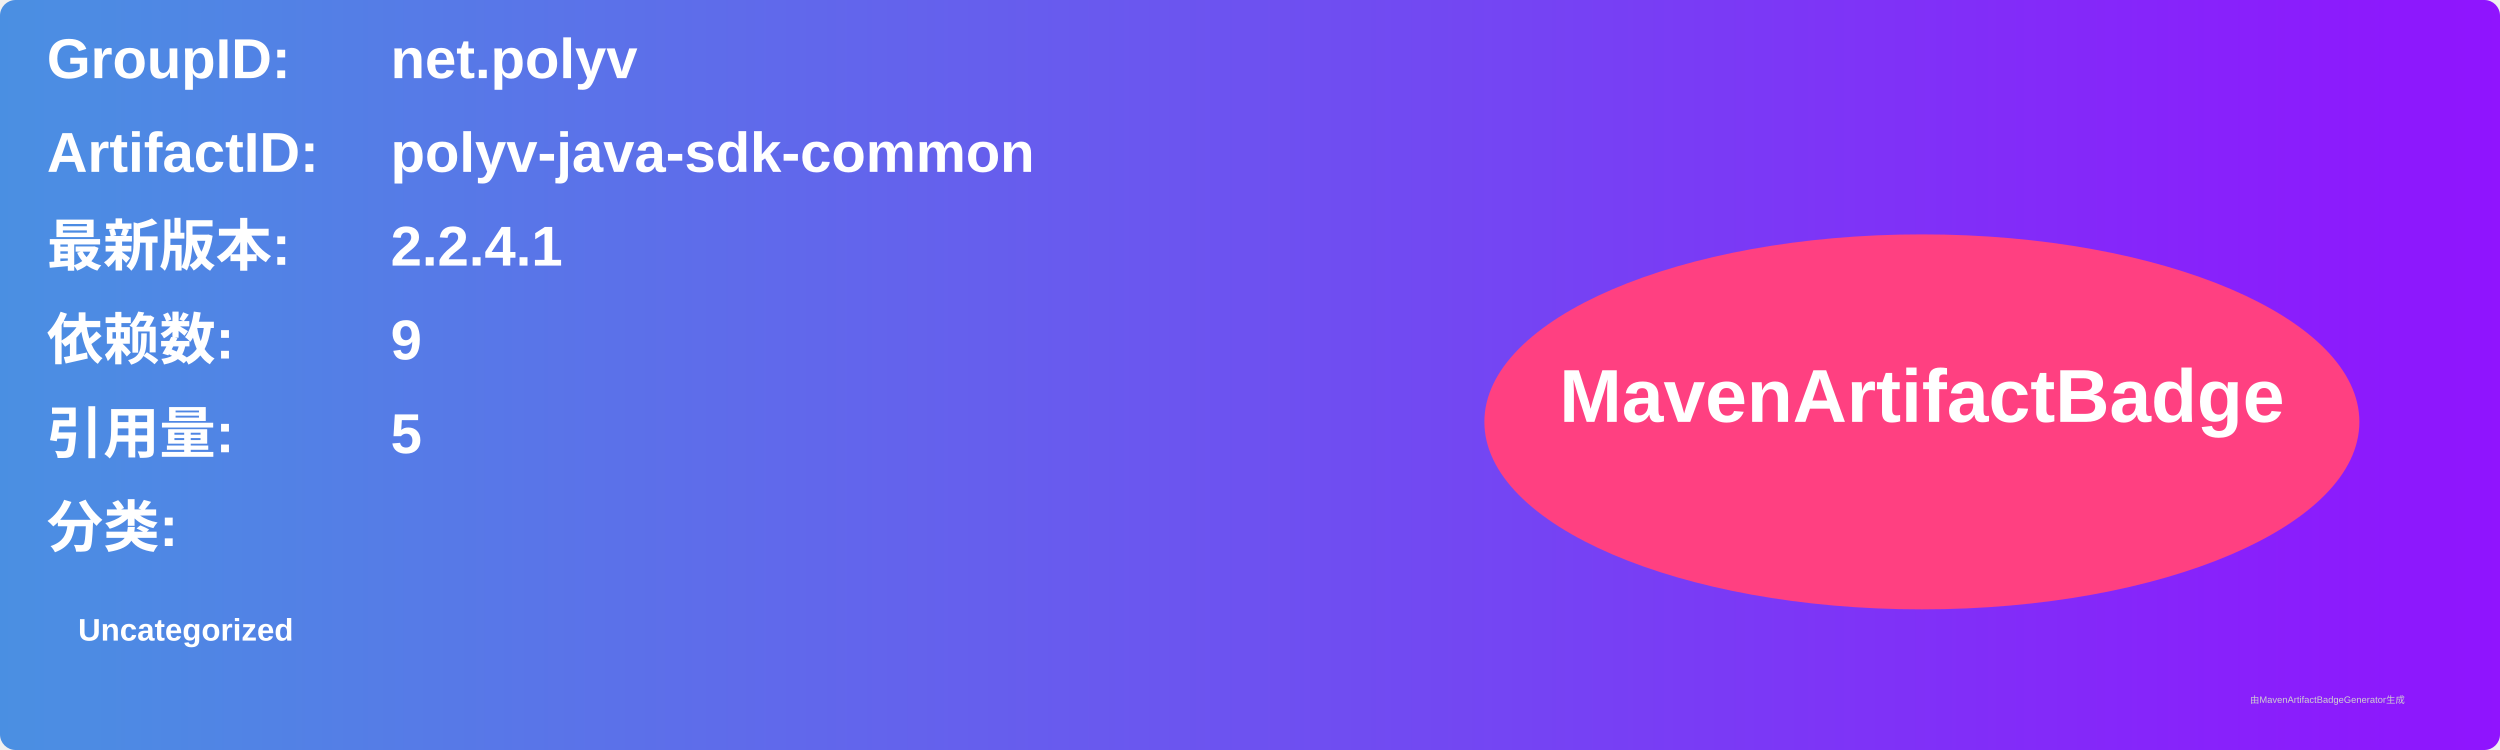
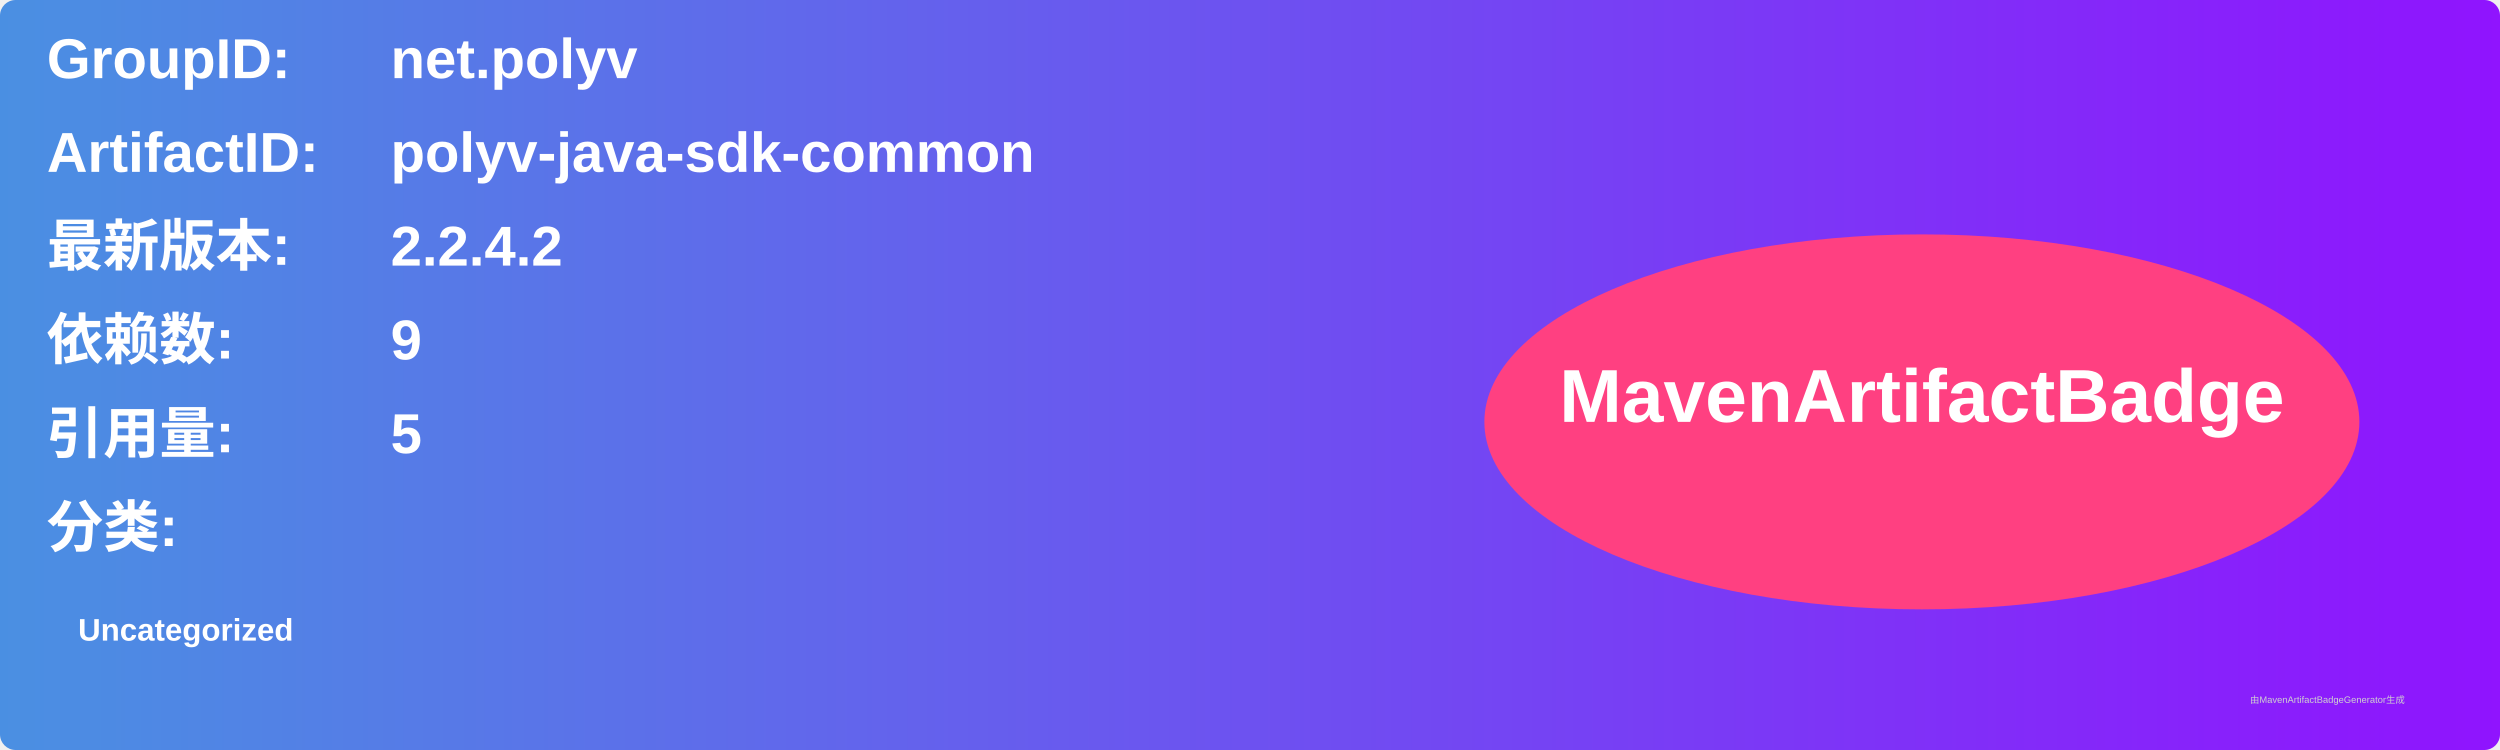
<svg xmlns="http://www.w3.org/2000/svg" width="800" height="240" viewBox="0 0 800 240">
  <linearGradient id="grad" x1="0%" y1="0%" x2="100%" y2="0%">
    <stop offset="0%" stop-color="#4a90e2" />
    <stop offset="100%" stop-color="#9013fe" />
  </linearGradient>
  <rect width="100%" height="100%" rx="5" ry="5" fill="url(#grad)" />
  <g transform="translate(15, 15)">
    <text x="0" y="10" font-family="Arial" font-size="18" fill="white" font-weight="bold" width="260">GroupID:</text>
    <text x="110" y="10" font-family="Arial" font-size="18" fill="white" font-weight="bold" width="460">net.polyv</text>
    <text x="0" y="40" font-family="Arial" font-size="18" fill="white" font-weight="bold" width="260">ArtifactID:</text>
    <text x="110" y="40" font-family="Arial" font-size="18" fill="white" font-weight="bold" width="460">polyv-java-sdk-common</text>
    <text x="0" y="70" font-family="Arial" font-size="18" fill="white" font-weight="bold">最新版本:</text>
    <text x="110" y="70" font-family="Arial" font-size="18" fill="white" font-weight="bold">
-       <tspan font-weight="bold">2.2.4.1</tspan>
+       <tspan font-weight="bold">2.2.4.2</tspan>
    </text>
    <text x="0" y="100" font-family="Arial" font-size="18" fill="white" font-weight="bold">依赖数: </text>
    <text x="110" y="100" font-family="Arial" font-size="18" fill="white">
      <tspan font-weight="bold">9</tspan>
    </text>
    <text x="0" y="130" font-family="Arial" font-size="18" fill="white" font-weight="bold">引用量: </text>
    <text x="110" y="130" font-family="Arial" font-size="18" fill="white">
      <tspan font-weight="bold">5</tspan>
    </text>
    <text x="0" y="160" font-family="Arial" font-size="18" fill="white" font-weight="bold">分类:</text>
    <text x="10" y="190" font-family="Arial" font-size="10" fill="white">
      <tspan font-weight="bold">Uncategorized</tspan>
    </text>
    <ellipse cx="600" cy="120" rx="140" ry="60" fill="#ff4081" />
    <text x="600" y="120" text-anchor="middle" font-family="Arial" font-size="24" fill="white" font-weight="bold">MavenArtifactBadge</text>
  </g>
  <text x="720" y="225" font-family="Arial" font-size="3" fill="#d0d0d0">由MavenArtifactBadgeGenerator生成</text>
</svg>
